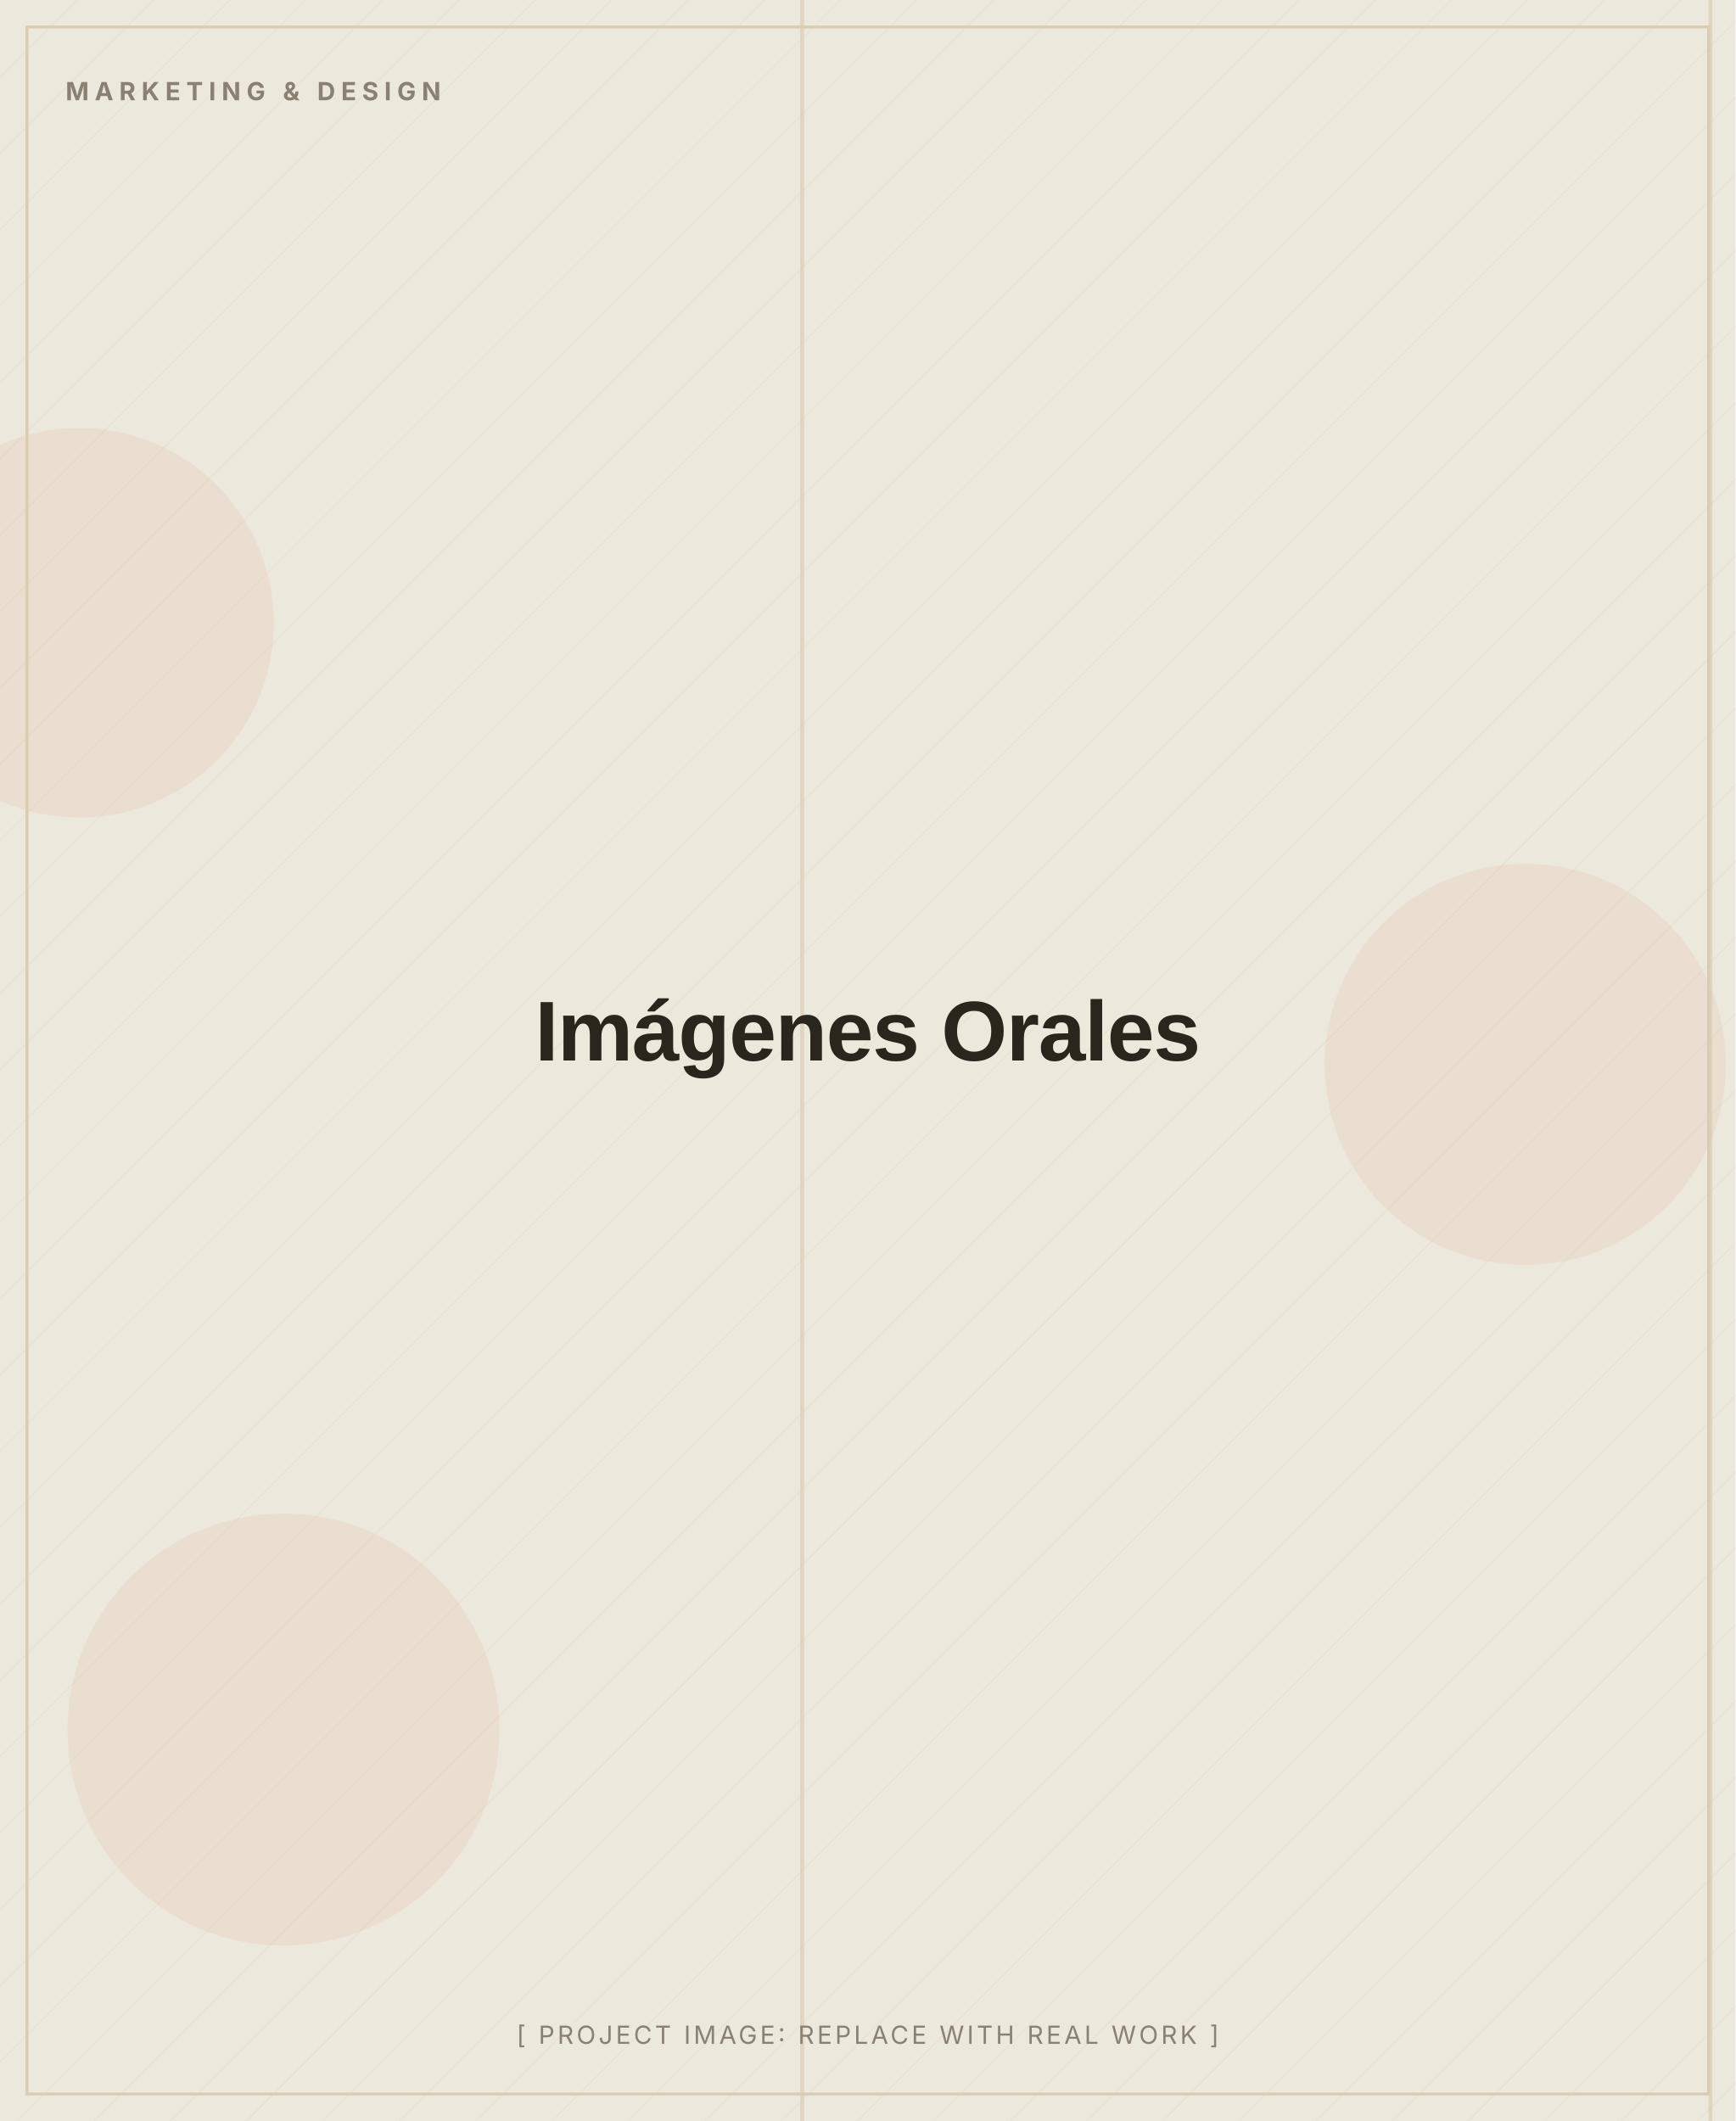
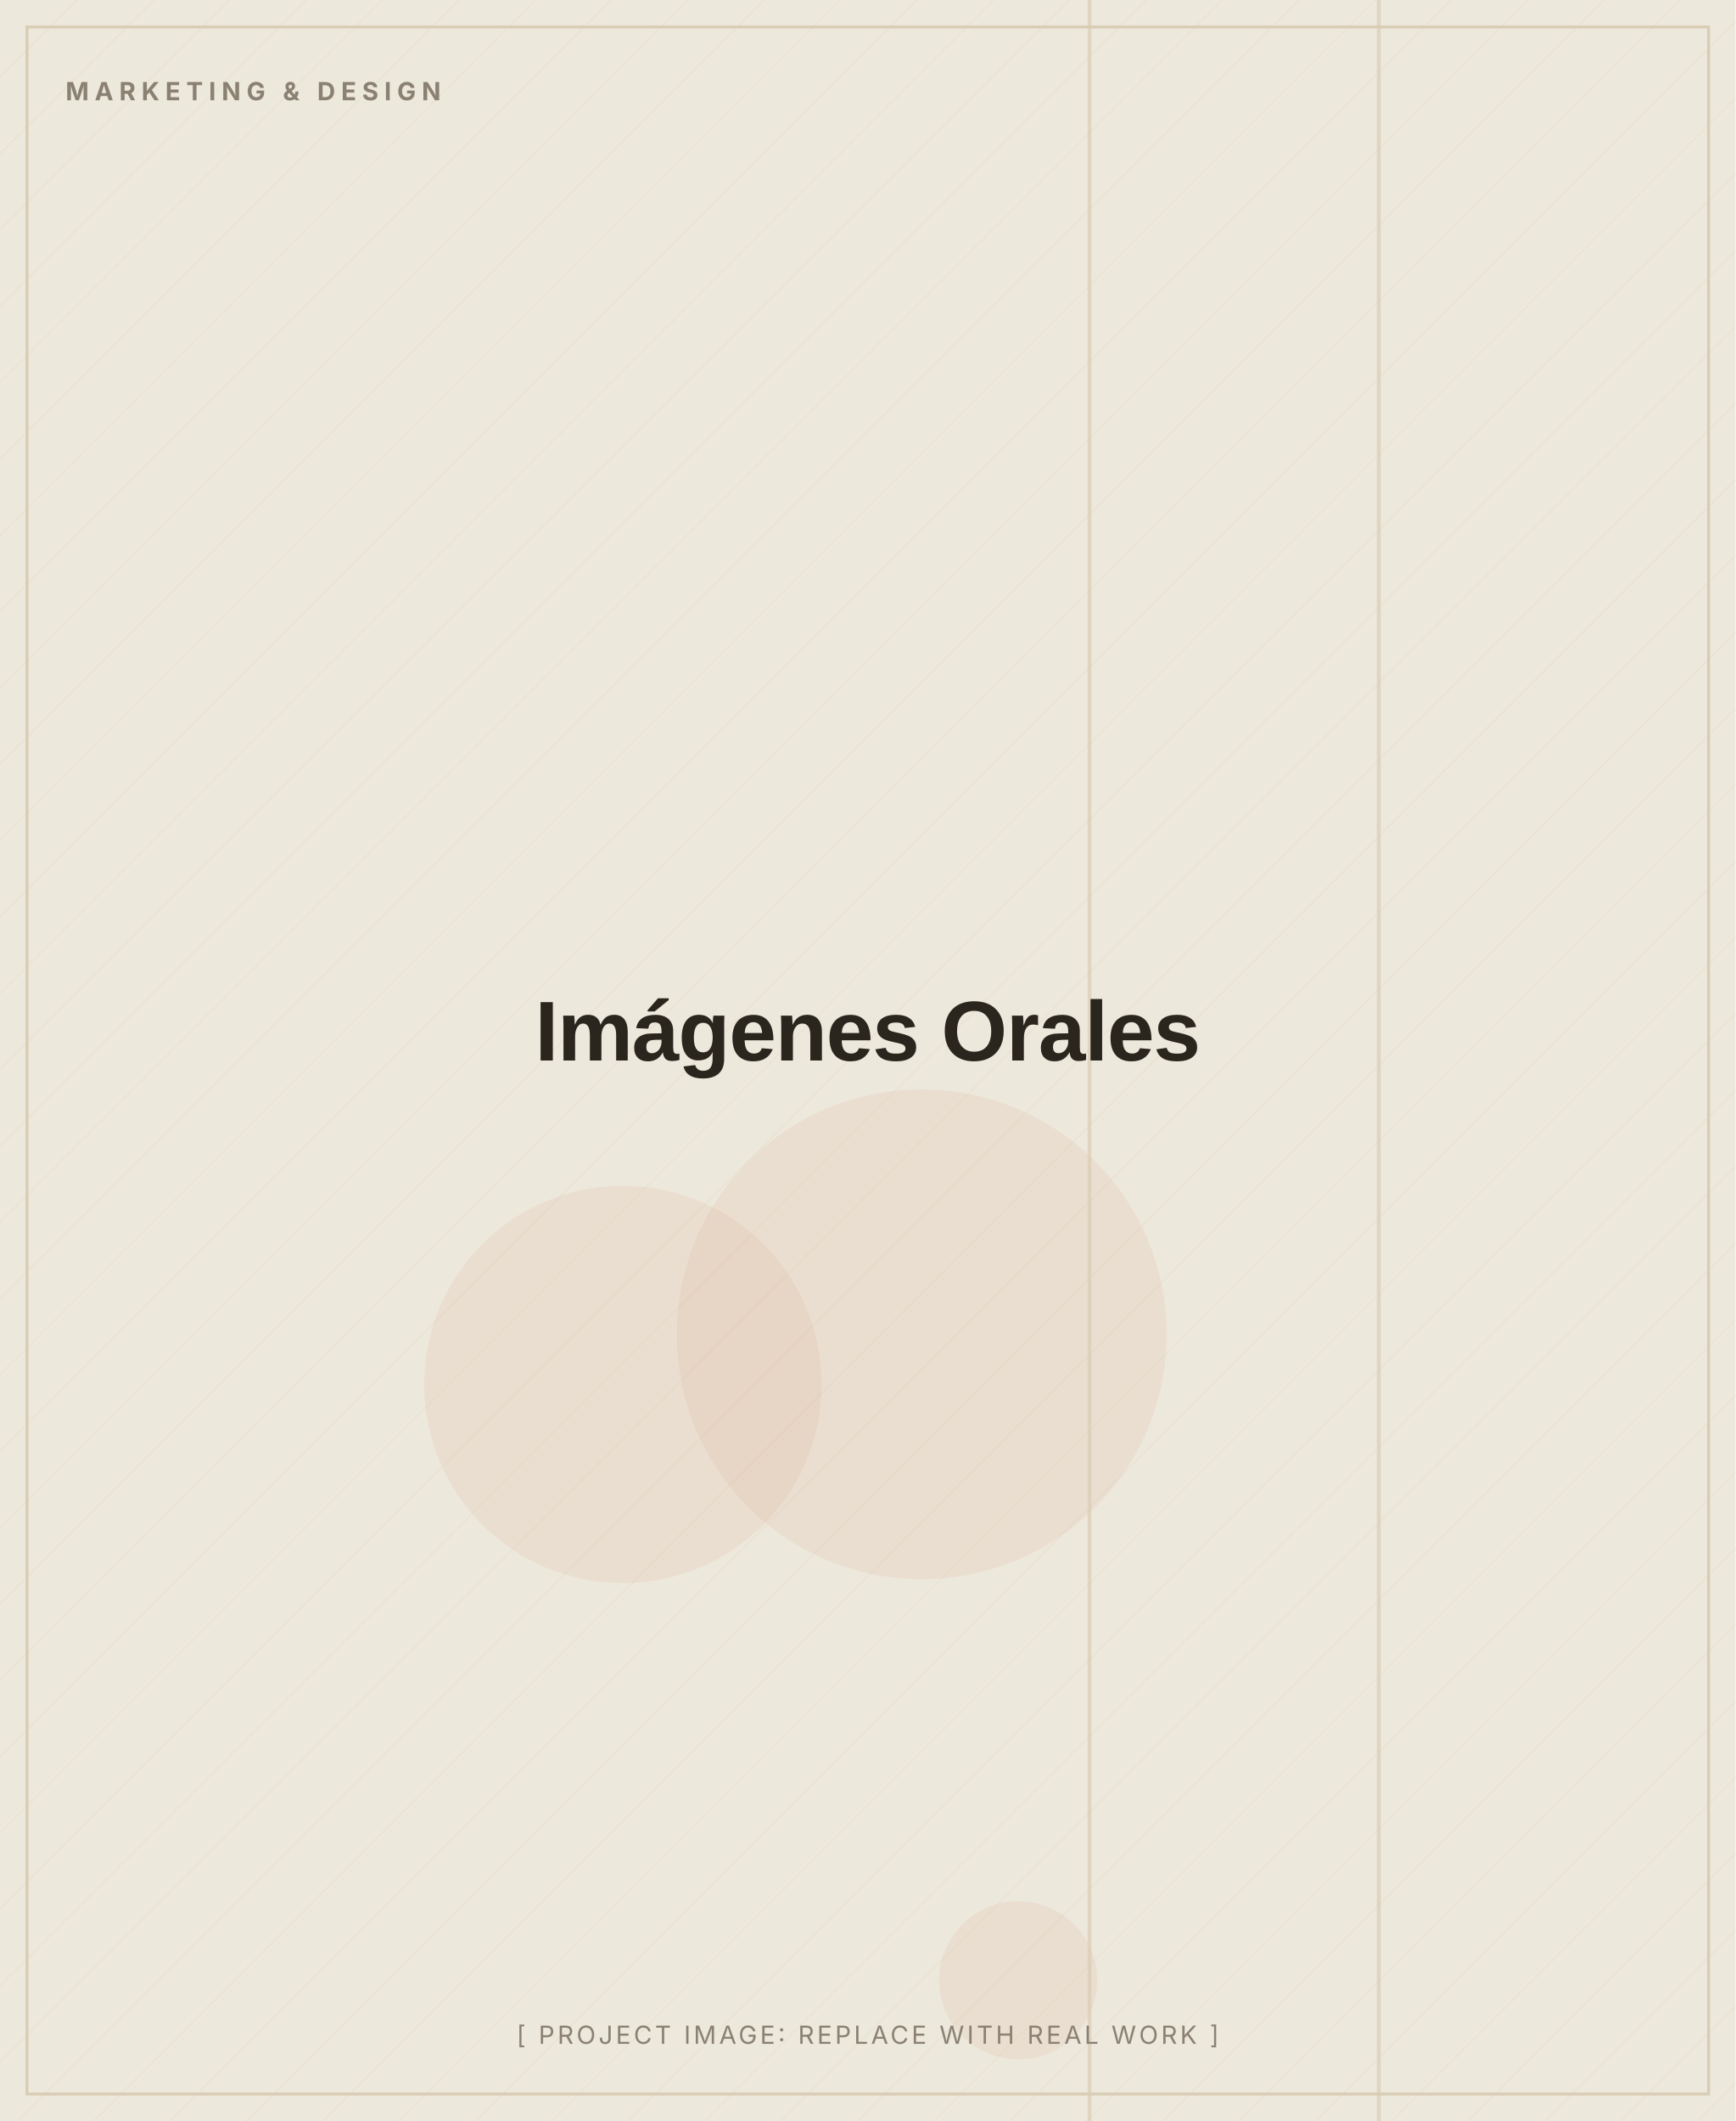
<svg xmlns="http://www.w3.org/2000/svg" width="900" height="1100" viewBox="0 0 900 1100" role="img" aria-label="Imágenes Orales (placeholder image)">
  <defs>
    <pattern id="d" width="28" height="28" patternUnits="userSpaceOnUse" patternTransform="rotate(45)">
      <line x1="0" y1="0" x2="0" y2="28" stroke="#D8CDB4" stroke-width="1" opacity="0.5" />
    </pattern>
  </defs>
  <rect width="900" height="1100" fill="#EDE8DC" />
  <rect width="900" height="1100" fill="url(#d)" opacity="0.55" />
-   <circle cx="147" cy="897" r="112" fill="#C2410C" opacity="0.06" />
-   <circle cx="41" cy="323" r="101" fill="#C2410C" opacity="0.06" />
-   <circle cx="791" cy="552" r="104" fill="#C2410C" opacity="0.06" />
-   <rect x="886" y="0" width="2" height="1100" fill="#D8CDB4" opacity="0.7" />
-   <rect x="415" y="0" width="2" height="1100" fill="#D8CDB4" opacity="0.7" />
+   <circle cx="528" cy="1027" r="41" fill="#C2410C" opacity="0.06" />
+   <circle cx="323" cy="718" r="103" fill="#C2410C" opacity="0.06" />
+   <circle cx="478" cy="692" r="127" fill="#C2410C" opacity="0.06" />
+   <rect x="714" y="0" width="2" height="1100" fill="#D8CDB4" opacity="0.7" />
+   <rect x="564" y="0" width="2" height="1100" fill="#D8CDB4" opacity="0.7" />
  <rect x="14" y="14" width="872" height="1072" fill="none" stroke="#D8CDB4" stroke-width="1.5" />
  <text x="34" y="52" font-family="Inter, Arial, sans-serif" font-weight="700" font-size="13" letter-spacing="3" fill="#8A8172">MARKETING &amp; DESIGN</text>
  <text x="450.0" y="550.0" text-anchor="middle" font-family="Archivo, Arial, sans-serif" font-weight="800" font-size="44" letter-spacing="-0.5" fill="#2A251D">Imágenes Orales</text>
  <text x="450.0" y="1060" text-anchor="middle" font-family="Inter, Arial, sans-serif" font-size="13" letter-spacing="1.5" fill="#8A8172">[ PROJECT IMAGE: REPLACE WITH REAL WORK ]</text>
</svg>
